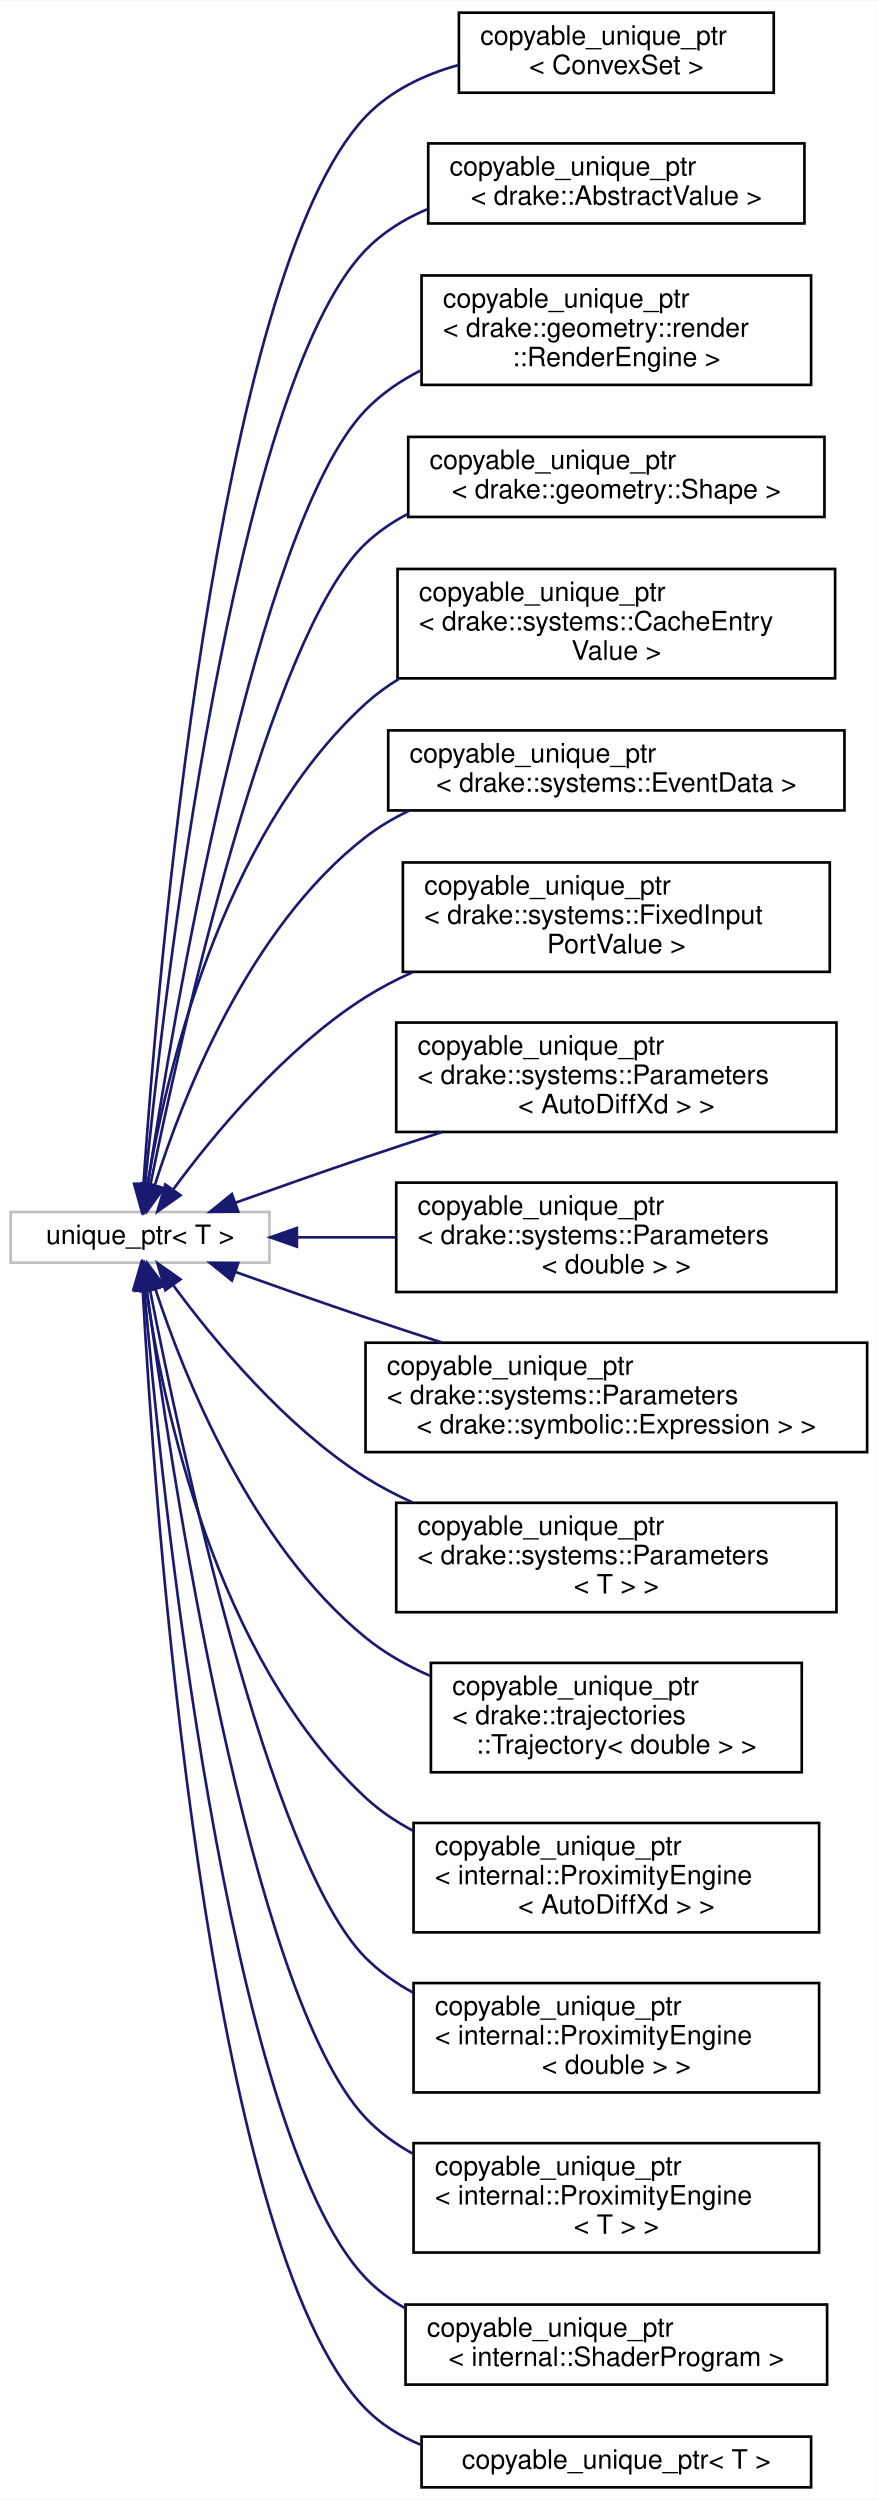
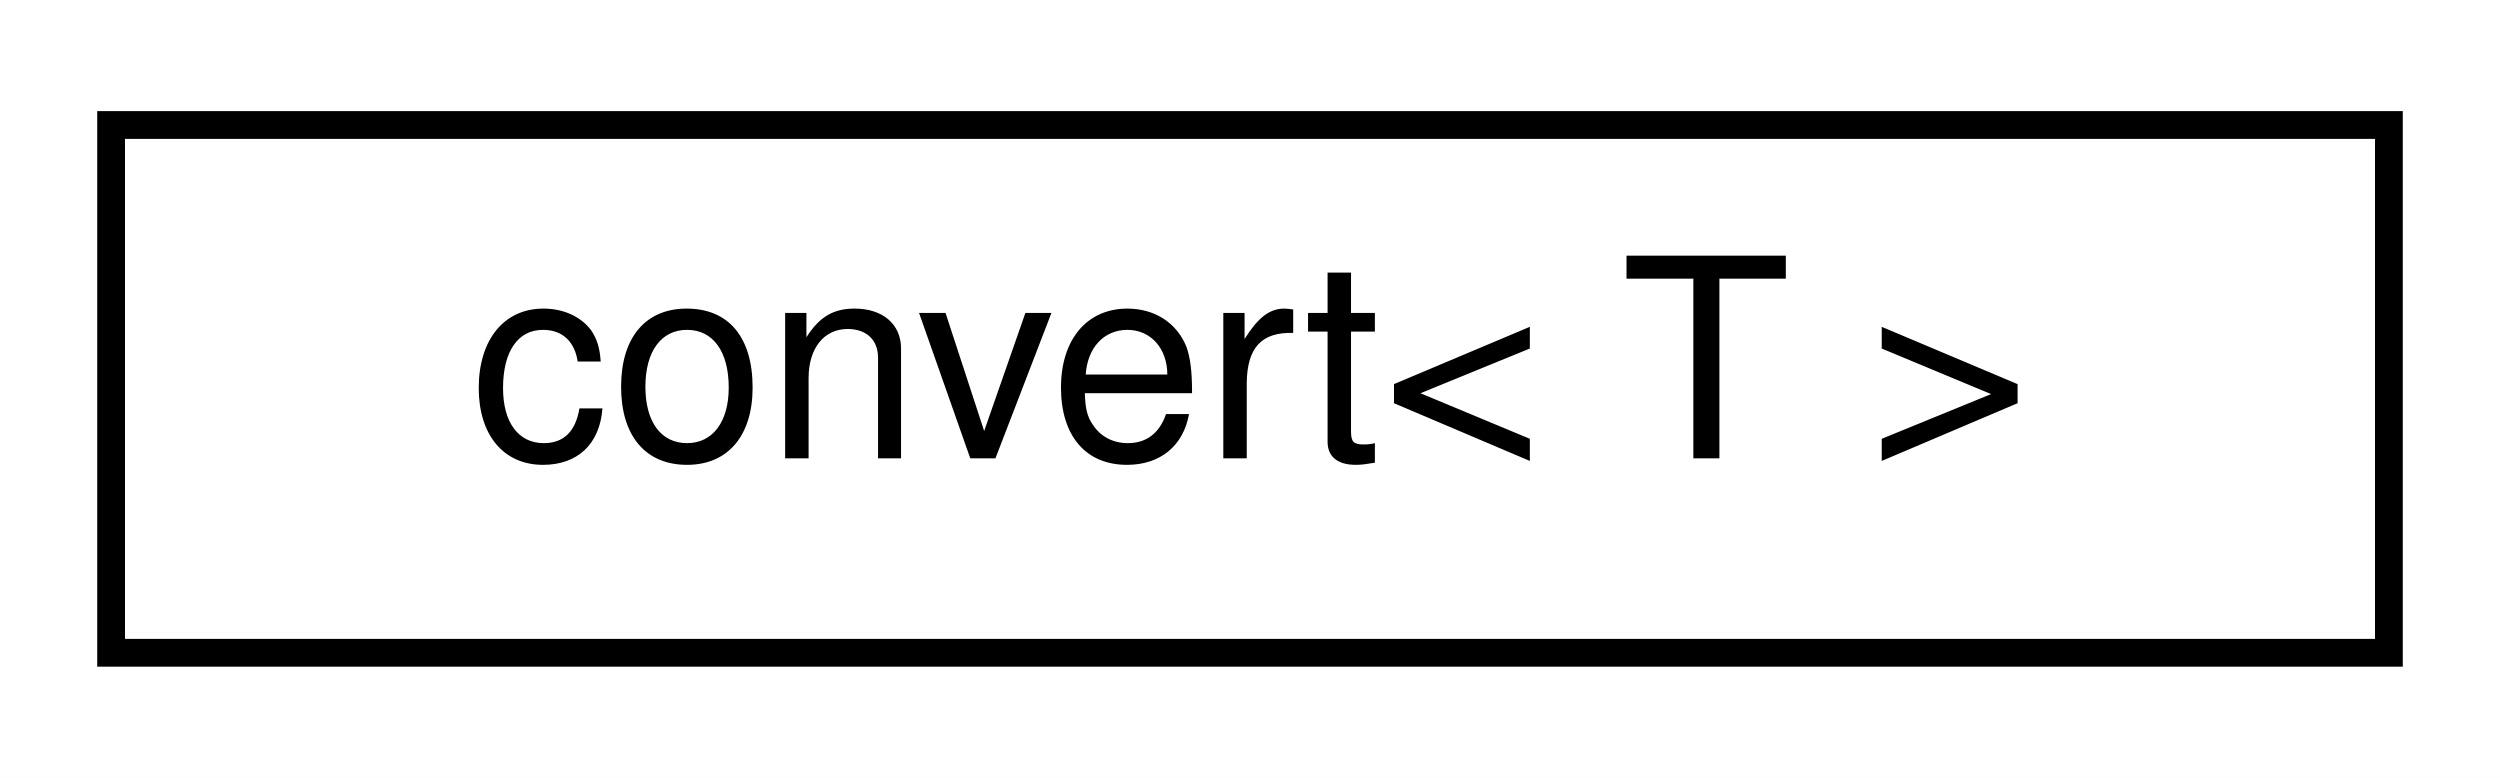
- <svg xmlns="http://www.w3.org/2000/svg" xmlns:xlink="http://www.w3.org/1999/xlink" width="329pt" height="937pt" viewBox="0.00 0.00 329.00 936.50">
-   <g id="graph0" class="graph" transform="scale(1 1) rotate(0) translate(4 932.5)">
-     <polygon fill="#ffffff" stroke="transparent" points="-4,4 -4,-932.5 325,-932.5 325,4 -4,4" />
+ <svg xmlns="http://www.w3.org/2000/svg" xmlns:xlink="http://www.w3.org/1999/xlink" width="90pt" height="28pt" viewBox="0.00 0.00 90.00 28.00">
+   <g id="graph0" class="graph" transform="scale(1 1) rotate(0) translate(4 24)">
+     <polygon fill="#ffffff" stroke="transparent" points="-4,4 -4,-24 86,-24 86,4 -4,4" />
    <g id="node1" class="node">
      <g id="a_node1">
-         <a xlink:title="STL class.">
-           <polygon fill="#ffffff" stroke="#bfbfbf" points="0,-459.5 0,-478.5 97,-478.5 97,-459.5 0,-459.5" />
-           <text text-anchor="middle" x="48.5" y="-466.5" font-family="Helvetica,sans-Serif" font-size="10.00" fill="#000000">unique_ptr&lt; T &gt;</text>
+         <a xlink:href="struct_y_a_m_l_1_1convert.html" target="_top" xlink:title=" ">
+           <polygon fill="#ffffff" stroke="#000000" points="0,-.5 0,-19.5 82,-19.5 82,-.5 0,-.5" />
+           <text text-anchor="middle" x="41" y="-7.5" font-family="Helvetica,sans-Serif" font-size="10.00" fill="#000000">convert&lt; T &gt;</text>
        </a>
      </g>
    </g>
-     <g id="node2" class="node">
-       <g id="a_node2">
-         <a xlink:href="classdrake_1_1copyable__unique__ptr.html" target="_top" xlink:title=" ">
-           <polygon fill="#ffffff" stroke="#000000" points="168,-898 168,-928 286,-928 286,-898 168,-898" />
-           <text text-anchor="start" x="176" y="-916" font-family="Helvetica,sans-Serif" font-size="10.00" fill="#000000">copyable_unique_ptr</text>
-           <text text-anchor="middle" x="227" y="-905" font-family="Helvetica,sans-Serif" font-size="10.00" fill="#000000">&lt; ConvexSet &gt;</text>
-         </a>
-       </g>
-     </g>
-     <g id="edge1" class="edge">
-       <path fill="none" stroke="#191970" d="M49.753,-488.831C54.898,-563.969 76.848,-829.883 133,-889 142.28,-898.77 154.939,-904.777 167.96,-908.419" />
-       <polygon fill="#191970" stroke="#191970" points="53.243,-488.569 49.091,-478.822 46.258,-489.031 53.243,-488.569" />
-     </g>
-     <g id="node3" class="node">
-       <g id="a_node3">
-         <a xlink:href="classdrake_1_1copyable__unique__ptr.html" target="_top" xlink:title=" ">
-           <polygon fill="#ffffff" stroke="#000000" points="156.5,-849 156.5,-879 297.5,-879 297.5,-849 156.5,-849" />
-           <text text-anchor="start" x="164.5" y="-867" font-family="Helvetica,sans-Serif" font-size="10.00" fill="#000000">copyable_unique_ptr</text>
-           <text text-anchor="middle" x="227" y="-856" font-family="Helvetica,sans-Serif" font-size="10.00" fill="#000000">&lt; drake::AbstractValue &gt;</text>
-         </a>
-       </g>
-     </g>
-     <g id="edge2" class="edge">
-       <path fill="none" stroke="#191970" d="M50.336,-488.636C57.176,-557.636 83.369,-787.579 133,-839 139.45,-845.683 147.468,-850.648 156.081,-854.325" />
-       <polygon fill="#191970" stroke="#191970" points="53.819,-488.285 49.373,-478.668 46.851,-488.958 53.819,-488.285" />
-     </g>
-     <g id="node4" class="node">
-       <g id="a_node4">
-         <a xlink:href="classdrake_1_1copyable__unique__ptr.html" target="_top" xlink:title=" ">
-           <polygon fill="#ffffff" stroke="#000000" points="154,-788.5 154,-829.5 300,-829.5 300,-788.5 154,-788.5" />
-           <text text-anchor="start" x="162" y="-817.5" font-family="Helvetica,sans-Serif" font-size="10.00" fill="#000000">copyable_unique_ptr</text>
-           <text text-anchor="start" x="162" y="-806.5" font-family="Helvetica,sans-Serif" font-size="10.00" fill="#000000">&lt; drake::geometry::render</text>
-           <text text-anchor="middle" x="227" y="-795.5" font-family="Helvetica,sans-Serif" font-size="10.00" fill="#000000">::RenderEngine &gt;</text>
-         </a>
-       </g>
-     </g>
-     <g id="edge3" class="edge">
-       <path fill="none" stroke="#191970" d="M51.401,-488.854C60.758,-550.357 91.942,-736.145 133,-779 138.925,-785.185 146.122,-790.098 153.867,-794" />
-       <polygon fill="#191970" stroke="#191970" points="54.806,-487.957 49.867,-478.584 47.882,-488.991 54.806,-487.957" />
-     </g>
-     <g id="node5" class="node">
-       <g id="a_node5">
-         <a xlink:href="classdrake_1_1copyable__unique__ptr.html" target="_top" xlink:title=" ">
-           <polygon fill="#ffffff" stroke="#000000" points="149,-739 149,-769 305,-769 305,-739 149,-739" />
-           <text text-anchor="start" x="157" y="-757" font-family="Helvetica,sans-Serif" font-size="10.00" fill="#000000">copyable_unique_ptr</text>
-           <text text-anchor="middle" x="227" y="-746" font-family="Helvetica,sans-Serif" font-size="10.00" fill="#000000">&lt; drake::geometry::Shape &gt;</text>
-         </a>
-       </g>
-     </g>
-     <g id="edge4" class="edge">
-       <path fill="none" stroke="#191970" d="M52.342,-488.55C63.426,-543.044 96.973,-694.878 133,-729 137.659,-733.413 143.006,-737.066 148.734,-740.089" />
-       <polygon fill="#191970" stroke="#191970" points="55.774,-487.862 50.378,-478.744 48.91,-489.236 55.774,-487.862" />
-     </g>
-     <g id="node6" class="node">
-       <g id="a_node6">
-         <a xlink:href="classdrake_1_1copyable__unique__ptr.html" target="_top" xlink:title=" ">
-           <polygon fill="#ffffff" stroke="#000000" points="145,-678.5 145,-719.5 309,-719.5 309,-678.5 145,-678.5" />
-           <text text-anchor="start" x="153" y="-707.5" font-family="Helvetica,sans-Serif" font-size="10.00" fill="#000000">copyable_unique_ptr</text>
-           <text text-anchor="start" x="153" y="-696.5" font-family="Helvetica,sans-Serif" font-size="10.00" fill="#000000">&lt; drake::systems::CacheEntry</text>
-           <text text-anchor="middle" x="227" y="-685.5" font-family="Helvetica,sans-Serif" font-size="10.00" fill="#000000">Value &gt;</text>
-         </a>
-       </g>
-     </g>
-     <g id="edge5" class="edge">
-       <path fill="none" stroke="#191970" d="M51.248,-488.537C57.871,-528.317 78.412,-619.158 133,-669 136.795,-672.465 140.992,-675.53 145.443,-678.241" />
-       <polygon fill="#191970" stroke="#191970" points="54.69,-487.89 49.703,-478.542 47.772,-488.959 54.69,-487.89" />
-     </g>
-     <g id="node7" class="node">
-       <g id="a_node7">
-         <a xlink:href="classdrake_1_1copyable__unique__ptr.html" target="_top" xlink:title=" ">
-           <polygon fill="#ffffff" stroke="#000000" points="141.5,-629 141.5,-659 312.5,-659 312.5,-629 141.5,-629" />
-           <text text-anchor="start" x="149.5" y="-647" font-family="Helvetica,sans-Serif" font-size="10.00" fill="#000000">copyable_unique_ptr</text>
-           <text text-anchor="middle" x="227" y="-636" font-family="Helvetica,sans-Serif" font-size="10.00" fill="#000000">&lt; drake::systems::EventData &gt;</text>
-         </a>
-       </g>
-     </g>
-     <g id="edge6" class="edge">
-       <path fill="none" stroke="#191970" d="M53.995,-488.424C64.122,-520.602 88.835,-584.804 133,-619 137.94,-622.825 143.416,-626.067 149.17,-628.814" />
-       <polygon fill="#191970" stroke="#191970" points="57.342,-487.399 51.114,-478.829 50.638,-489.413 57.342,-487.399" />
-     </g>
-     <g id="node8" class="node">
-       <g id="a_node8">
-         <a xlink:href="classdrake_1_1copyable__unique__ptr.html" target="_top" xlink:title=" ">
-           <polygon fill="#ffffff" stroke="#000000" points="147,-568.5 147,-609.5 307,-609.5 307,-568.5 147,-568.5" />
-           <text text-anchor="start" x="155" y="-597.5" font-family="Helvetica,sans-Serif" font-size="10.00" fill="#000000">copyable_unique_ptr</text>
-           <text text-anchor="start" x="155" y="-586.5" font-family="Helvetica,sans-Serif" font-size="10.00" fill="#000000">&lt; drake::systems::FixedInput</text>
-           <text text-anchor="middle" x="227" y="-575.5" font-family="Helvetica,sans-Serif" font-size="10.00" fill="#000000">PortValue &gt;</text>
-         </a>
-       </g>
-     </g>
-     <g id="edge7" class="edge">
-       <path fill="none" stroke="#191970" d="M60.964,-487.011C75.876,-507.276 102.664,-539.857 133,-559 138.505,-562.474 144.447,-565.577 150.575,-568.344" />
-       <polygon fill="#191970" stroke="#191970" points="63.648,-484.748 54.978,-478.658 57.959,-488.825 63.648,-484.748" />
-     </g>
-     <g id="node9" class="node">
-       <g id="a_node9">
-         <a xlink:href="classdrake_1_1copyable__unique__ptr.html" target="_top" xlink:title=" ">
-           <polygon fill="#ffffff" stroke="#000000" points="144.5,-508.5 144.5,-549.5 309.5,-549.5 309.5,-508.5 144.5,-508.5" />
-           <text text-anchor="start" x="152.5" y="-537.5" font-family="Helvetica,sans-Serif" font-size="10.00" fill="#000000">copyable_unique_ptr</text>
-           <text text-anchor="start" x="152.5" y="-526.5" font-family="Helvetica,sans-Serif" font-size="10.00" fill="#000000">&lt; drake::systems::Parameters</text>
-           <text text-anchor="middle" x="227" y="-515.5" font-family="Helvetica,sans-Serif" font-size="10.00" fill="#000000">&lt; AutoDiffXd &gt; &gt;</text>
-         </a>
-       </g>
-     </g>
-     <g id="edge8" class="edge">
-       <path fill="none" stroke="#191970" d="M84.14,-481.94C99.181,-487.327 116.905,-493.576 133,-499 142.253,-502.118 152.046,-505.335 161.679,-508.452" />
-       <polygon fill="#191970" stroke="#191970" points="85.282,-478.631 74.688,-478.543 82.914,-485.219 85.282,-478.631" />
-     </g>
-     <g id="node10" class="node">
-       <g id="a_node10">
-         <a xlink:href="classdrake_1_1copyable__unique__ptr.html" target="_top" xlink:title=" ">
-           <polygon fill="#ffffff" stroke="#000000" points="144.5,-448.5 144.5,-489.5 309.5,-489.5 309.5,-448.5 144.5,-448.5" />
-           <text text-anchor="start" x="152.5" y="-477.5" font-family="Helvetica,sans-Serif" font-size="10.00" fill="#000000">copyable_unique_ptr</text>
-           <text text-anchor="start" x="152.5" y="-466.5" font-family="Helvetica,sans-Serif" font-size="10.00" fill="#000000">&lt; drake::systems::Parameters</text>
-           <text text-anchor="middle" x="227" y="-455.5" font-family="Helvetica,sans-Serif" font-size="10.00" fill="#000000">&lt; double &gt; &gt;</text>
-         </a>
-       </g>
-     </g>
-     <g id="edge9" class="edge">
-       <path fill="none" stroke="#191970" d="M107.424,-469C119.236,-469 131.852,-469 144.298,-469" />
-       <polygon fill="#191970" stroke="#191970" points="107.276,-465.5 97.276,-469 107.276,-472.5 107.276,-465.5" />
-     </g>
-     <g id="node11" class="node">
-       <g id="a_node11">
-         <a xlink:href="classdrake_1_1copyable__unique__ptr.html" target="_top" xlink:title=" ">
-           <polygon fill="#ffffff" stroke="#000000" points="133,-388.5 133,-429.5 321,-429.5 321,-388.5 133,-388.5" />
-           <text text-anchor="start" x="141" y="-417.5" font-family="Helvetica,sans-Serif" font-size="10.00" fill="#000000">copyable_unique_ptr</text>
-           <text text-anchor="start" x="141" y="-406.5" font-family="Helvetica,sans-Serif" font-size="10.00" fill="#000000">&lt; drake::systems::Parameters</text>
-           <text text-anchor="middle" x="227" y="-395.5" font-family="Helvetica,sans-Serif" font-size="10.00" fill="#000000">&lt; drake::symbolic::Expression &gt; &gt;</text>
-         </a>
-       </g>
-     </g>
-     <g id="edge10" class="edge">
-       <path fill="none" stroke="#191970" d="M84.14,-456.06C99.181,-450.673 116.905,-444.424 133,-439 142.253,-435.882 152.046,-432.665 161.679,-429.548" />
-       <polygon fill="#191970" stroke="#191970" points="82.914,-452.781 74.688,-459.457 85.282,-459.369 82.914,-452.781" />
-     </g>
-     <g id="node12" class="node">
-       <g id="a_node12">
-         <a xlink:href="classdrake_1_1copyable__unique__ptr.html" target="_top" xlink:title=" ">
-           <polygon fill="#ffffff" stroke="#000000" points="144.5,-328.5 144.5,-369.5 309.5,-369.5 309.5,-328.5 144.5,-328.5" />
-           <text text-anchor="start" x="152.5" y="-357.5" font-family="Helvetica,sans-Serif" font-size="10.00" fill="#000000">copyable_unique_ptr</text>
-           <text text-anchor="start" x="152.5" y="-346.5" font-family="Helvetica,sans-Serif" font-size="10.00" fill="#000000">&lt; drake::systems::Parameters</text>
-           <text text-anchor="middle" x="227" y="-335.5" font-family="Helvetica,sans-Serif" font-size="10.00" fill="#000000">&lt; T &gt; &gt;</text>
-         </a>
-       </g>
-     </g>
-     <g id="edge11" class="edge">
-       <path fill="none" stroke="#191970" d="M60.964,-450.989C75.876,-430.724 102.664,-398.143 133,-379 138.505,-375.526 144.447,-372.423 150.575,-369.656" />
-       <polygon fill="#191970" stroke="#191970" points="57.959,-449.175 54.978,-459.342 63.648,-453.252 57.959,-449.175" />
-     </g>
-     <g id="node13" class="node">
-       <g id="a_node13">
-         <a xlink:href="classdrake_1_1copyable__unique__ptr.html" target="_top" xlink:title=" ">
-           <polygon fill="#ffffff" stroke="#000000" points="157.5,-268.5 157.5,-309.5 296.5,-309.5 296.5,-268.5 157.5,-268.5" />
-           <text text-anchor="start" x="165.5" y="-297.5" font-family="Helvetica,sans-Serif" font-size="10.00" fill="#000000">copyable_unique_ptr</text>
-           <text text-anchor="start" x="165.5" y="-286.5" font-family="Helvetica,sans-Serif" font-size="10.00" fill="#000000">&lt; drake::trajectories</text>
-           <text text-anchor="middle" x="227" y="-275.5" font-family="Helvetica,sans-Serif" font-size="10.00" fill="#000000">::Trajectory&lt; double &gt; &gt;</text>
-         </a>
-       </g>
-     </g>
-     <g id="edge12" class="edge">
-       <path fill="none" stroke="#191970" d="M54.318,-449.394C64.8,-417.423 89.874,-354.114 133,-319 140.173,-313.159 148.503,-308.448 157.182,-304.649" />
-       <polygon fill="#191970" stroke="#191970" points="50.865,-448.708 51.213,-459.297 57.544,-450.802 50.865,-448.708" />
-     </g>
-     <g id="node14" class="node">
-       <g id="a_node14">
-         <a xlink:href="classdrake_1_1copyable__unique__ptr.html" target="_top" xlink:title=" ">
-           <polygon fill="#ffffff" stroke="#000000" points="151,-208.5 151,-249.5 303,-249.5 303,-208.5 151,-208.5" />
-           <text text-anchor="start" x="159" y="-237.5" font-family="Helvetica,sans-Serif" font-size="10.00" fill="#000000">copyable_unique_ptr</text>
-           <text text-anchor="start" x="159" y="-226.5" font-family="Helvetica,sans-Serif" font-size="10.00" fill="#000000">&lt; internal::ProximityEngine</text>
-           <text text-anchor="middle" x="227" y="-215.5" font-family="Helvetica,sans-Serif" font-size="10.00" fill="#000000">&lt; AutoDiffXd &gt; &gt;</text>
-         </a>
-       </g>
-     </g>
-     <g id="edge13" class="edge">
-       <path fill="none" stroke="#191970" d="M50.818,-449.35C56.73,-408.072 76.153,-311.809 133,-259 138.271,-254.103 144.343,-250.006 150.811,-246.577" />
-       <polygon fill="#191970" stroke="#191970" points="47.323,-449.082 49.489,-459.453 54.264,-449.995 47.323,-449.082" />
-     </g>
-     <g id="node15" class="node">
-       <g id="a_node15">
-         <a xlink:href="classdrake_1_1copyable__unique__ptr.html" target="_top" xlink:title=" ">
-           <polygon fill="#ffffff" stroke="#000000" points="151,-148.5 151,-189.5 303,-189.5 303,-148.5 151,-148.5" />
-           <text text-anchor="start" x="159" y="-177.5" font-family="Helvetica,sans-Serif" font-size="10.00" fill="#000000">copyable_unique_ptr</text>
-           <text text-anchor="start" x="159" y="-166.5" font-family="Helvetica,sans-Serif" font-size="10.00" fill="#000000">&lt; internal::ProximityEngine</text>
-           <text text-anchor="middle" x="227" y="-155.5" font-family="Helvetica,sans-Serif" font-size="10.00" fill="#000000">&lt; double &gt; &gt;</text>
-         </a>
-       </g>
-     </g>
-     <g id="edge14" class="edge">
-       <path fill="none" stroke="#191970" d="M52.25,-449.173C63.21,-393.17 96.711,-235.494 133,-199 138.194,-193.777 144.295,-189.462 150.852,-185.897" />
-       <polygon fill="#191970" stroke="#191970" points="48.768,-448.745 50.313,-459.227 55.642,-450.07 48.768,-448.745" />
-     </g>
-     <g id="node16" class="node">
-       <g id="a_node16">
-         <a xlink:href="classdrake_1_1copyable__unique__ptr.html" target="_top" xlink:title=" ">
-           <polygon fill="#ffffff" stroke="#000000" points="151,-88.5 151,-129.5 303,-129.5 303,-88.5 151,-88.5" />
-           <text text-anchor="start" x="159" y="-117.5" font-family="Helvetica,sans-Serif" font-size="10.00" fill="#000000">copyable_unique_ptr</text>
-           <text text-anchor="start" x="159" y="-106.5" font-family="Helvetica,sans-Serif" font-size="10.00" fill="#000000">&lt; internal::ProximityEngine</text>
-           <text text-anchor="middle" x="227" y="-95.5" font-family="Helvetica,sans-Serif" font-size="10.00" fill="#000000">&lt; T &gt; &gt;</text>
-         </a>
-       </g>
-     </g>
-     <g id="edge15" class="edge">
-       <path fill="none" stroke="#191970" d="M50.997,-449.534C59.532,-385.852 89.452,-185.162 133,-139 138.055,-133.642 144.063,-129.237 150.563,-125.617" />
-       <polygon fill="#191970" stroke="#191970" points="47.525,-449.089 49.692,-459.46 54.466,-450.002 47.525,-449.089" />
-     </g>
-     <g id="node17" class="node">
-       <g id="a_node17">
-         <a xlink:href="classdrake_1_1copyable__unique__ptr.html" target="_top" xlink:title=" ">
-           <polygon fill="#ffffff" stroke="#000000" points="148,-39 148,-69 306,-69 306,-39 148,-39" />
-           <text text-anchor="start" x="156" y="-57" font-family="Helvetica,sans-Serif" font-size="10.00" fill="#000000">copyable_unique_ptr</text>
-           <text text-anchor="middle" x="227" y="-46" font-family="Helvetica,sans-Serif" font-size="10.00" fill="#000000">&lt; internal::ShaderProgram &gt;</text>
-         </a>
-       </g>
-     </g>
-     <g id="edge16" class="edge">
-       <path fill="none" stroke="#191970" d="M50.138,-448.787C56.382,-376.679 81.005,-133.475 133,-79 137.314,-74.48 142.345,-70.745 147.794,-67.661" />
-       <polygon fill="#191970" stroke="#191970" points="46.614,-448.919 49.264,-459.177 53.59,-449.505 46.614,-448.919" />
-     </g>
-     <g id="node18" class="node">
-       <g id="a_node18">
-         <a xlink:href="classdrake_1_1copyable__unique__ptr.html" target="_top" xlink:title="A smart pointer with deep copy semantics.">
-           <polygon fill="#ffffff" stroke="#000000" points="154,-.5 154,-19.5 300,-19.5 300,-.5 154,-.5" />
-           <text text-anchor="middle" x="227" y="-7.5" font-family="Helvetica,sans-Serif" font-size="10.00" fill="#000000">copyable_unique_ptr&lt; T &gt;</text>
-         </a>
-       </g>
-     </g>
-     <g id="edge17" class="edge">
-       <path fill="none" stroke="#191970" d="M49.485,-449.221C53.747,-371.857 73.168,-91.009 133,-30 138.841,-24.044 145.987,-19.651 153.704,-16.439" />
-       <polygon fill="#191970" stroke="#191970" points="45.976,-449.299 48.945,-459.469 52.967,-449.668 45.976,-449.299" />
-     </g>
  </g>
</svg>
